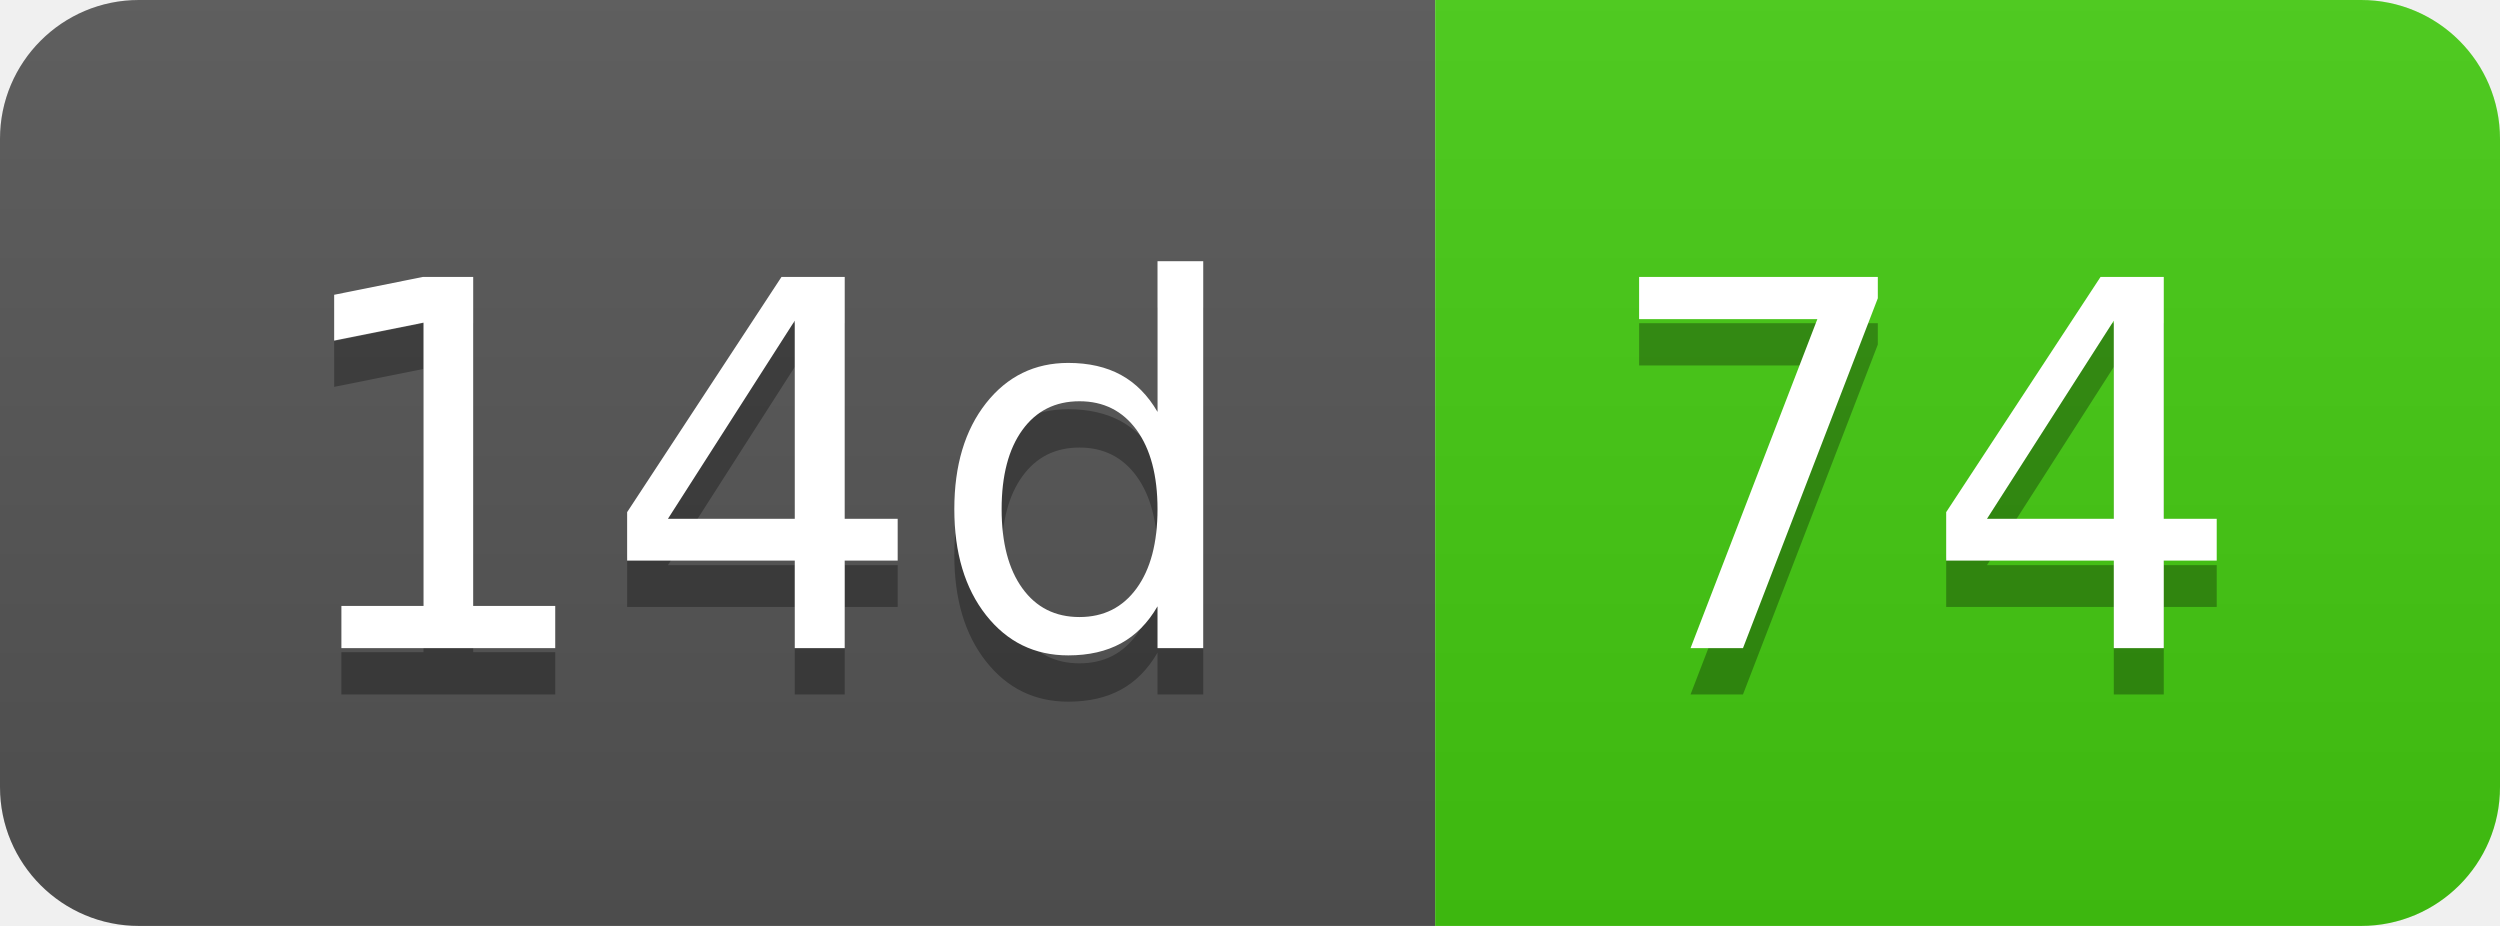
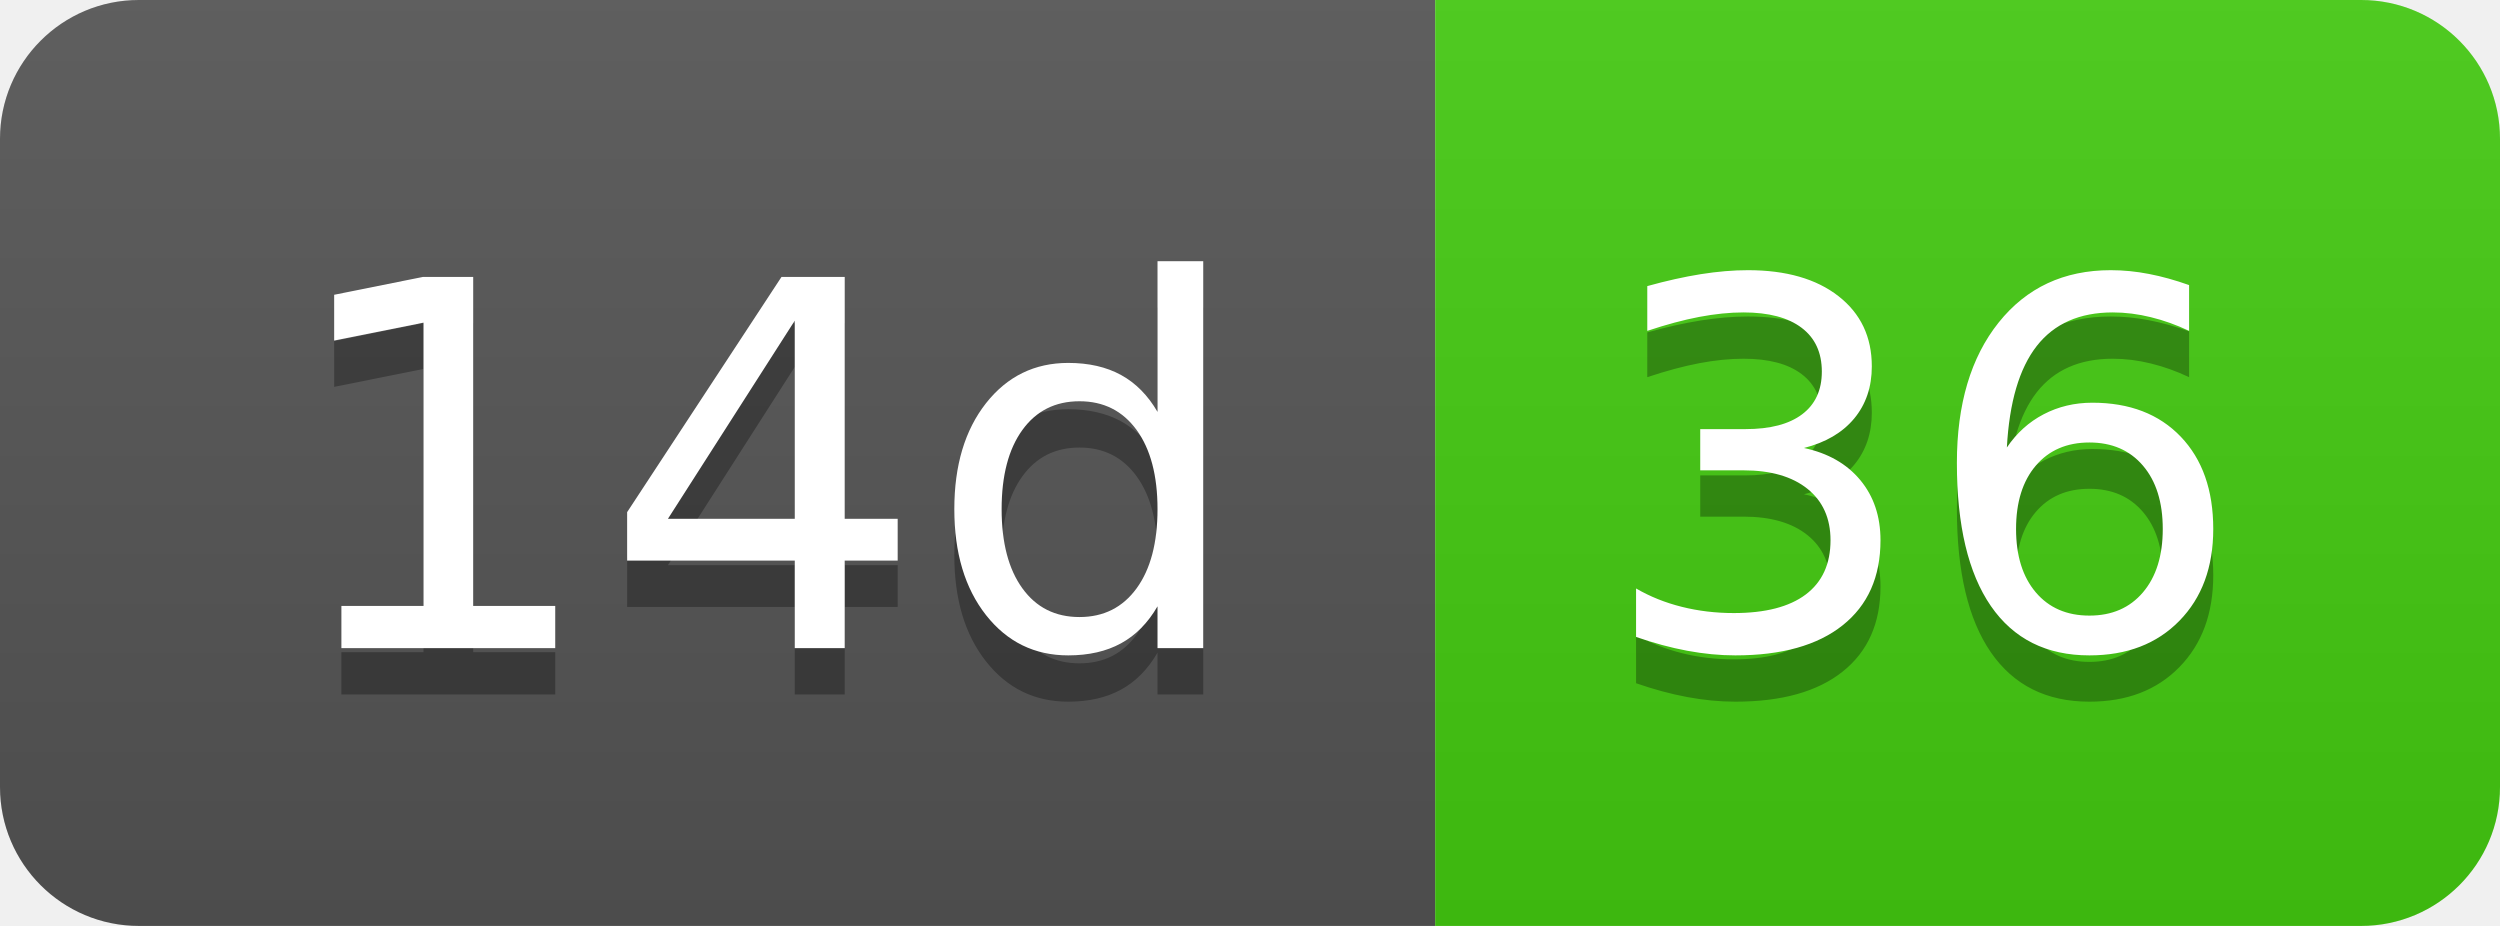
- <svg xmlns="http://www.w3.org/2000/svg" width="54" height="20" role="img" aria-label="14d: 74">
+ <svg xmlns="http://www.w3.org/2000/svg" width="54" height="20" role="img" aria-label="14d: 36">
  <linearGradient id="s" x2="0" y2="100%">
    <stop offset="0" stop-color="#bbb" stop-opacity=".1" />
    <stop offset="1" stop-opacity=".1" />
  </linearGradient>
  <clipPath id="r">
    <rect width="54" height="20" rx="3" fill="#fff" />
  </clipPath>
  <g clip-path="url(#r)">
    <rect width="31" height="20" fill="#555" />
    <rect x="31" width="23" height="20" fill="#4c1" />
    <rect width="54" height="20" fill="url(#s)" />
  </g>
  <g fill="#fff" text-anchor="middle" font-family="Verdana,Geneva,DejaVu Sans,sans-serif" text-rendering="geometricPrecision" font-size="110">
    <text aria-hidden="true" x="165" y="150" fill="#010101" fill-opacity=".3" transform="scale(.1)" textLength="210">14d</text>
    <text x="165" y="140" transform="scale(.1)" fill="#fff" textLength="210">14d</text>
-     <text aria-hidden="true" x="415" y="150" fill="#010101" fill-opacity=".3" transform="scale(.1)" textLength="130">74</text>
-     <text x="415" y="140" transform="scale(.1)" fill="#fff" textLength="130">74</text>
+     <text aria-hidden="true" x="415" y="150" fill="#010101" fill-opacity=".3" transform="scale(.1)" textLength="130">36</text>
+     <text x="415" y="140" transform="scale(.1)" fill="#fff" textLength="130">36</text>
  </g>
</svg>
